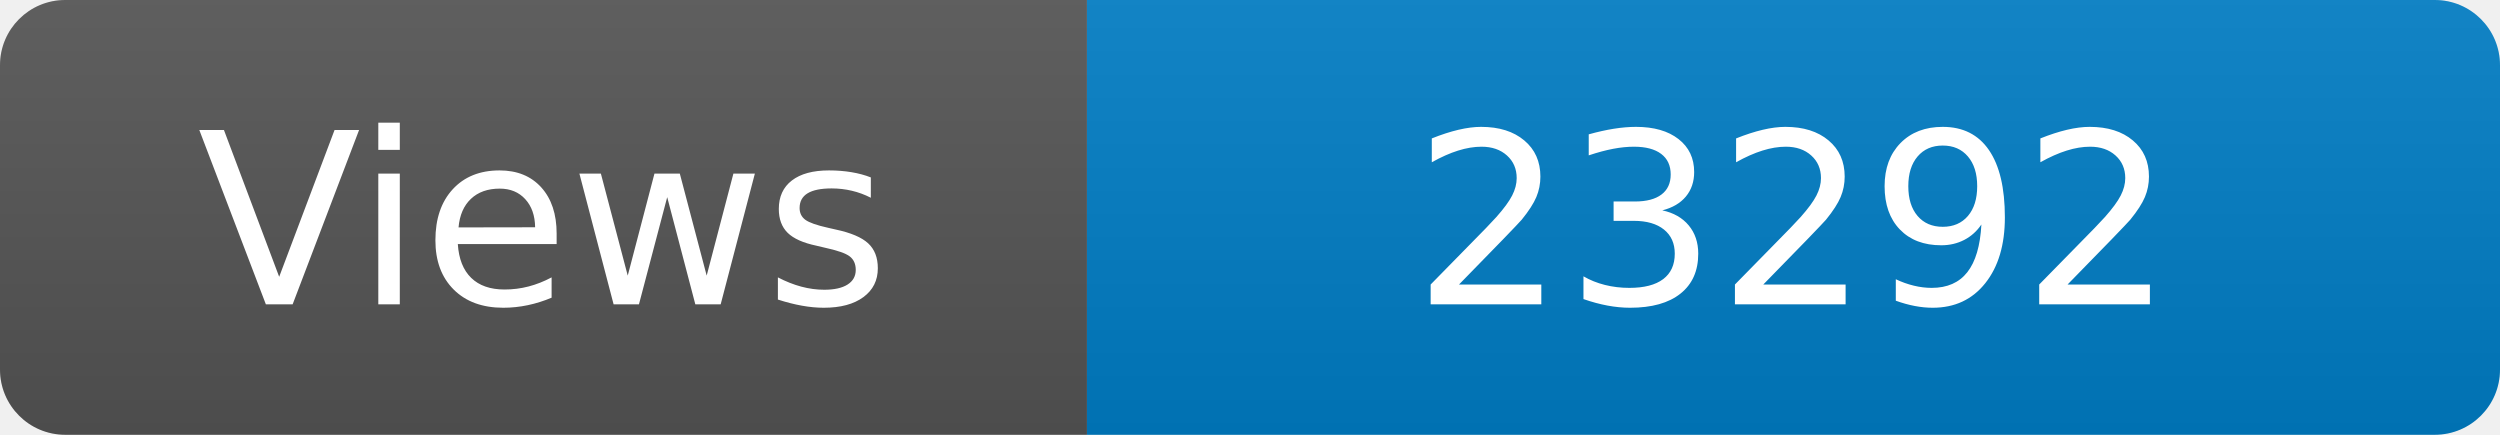
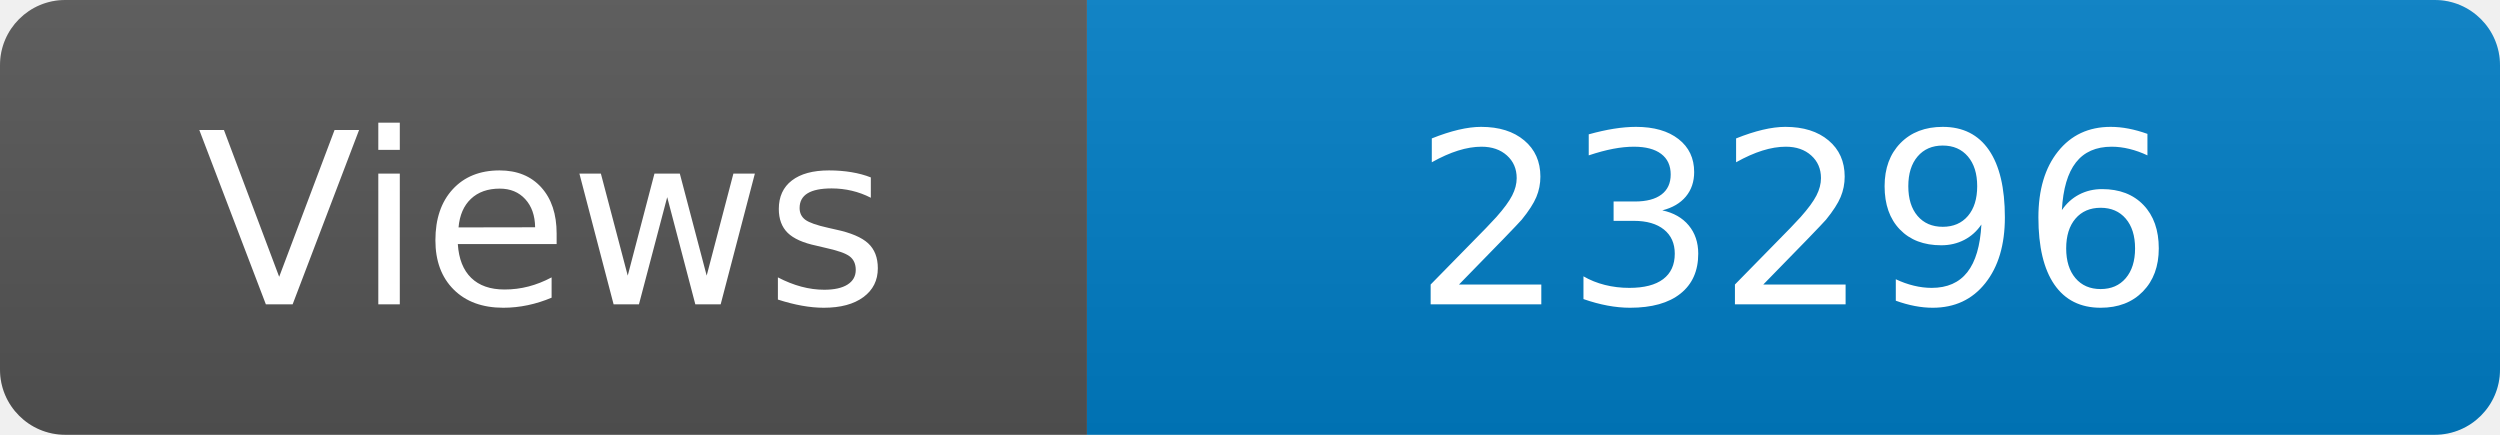
<svg xmlns="http://www.w3.org/2000/svg" width="115" height="20" role="img" aria-label="Maintained?: yes">
  <linearGradient id="s" x2="0" y2="100%">
    <stop offset="0" stop-color="#bbb" stop-opacity=".1" />
    <stop offset="1" stop-opacity=".1" />
  </linearGradient>
  <clipPath id="r">
    <rect width="115" height="20" rx="3" fill="#fff" />
  </clipPath>
  <g clip-path="url(#r)">
    <rect width="50" height="20" fill="#555" />
    <rect x="50" width="160" height="20" fill="#007ec6" />
    <rect width="115" height="20" fill="url(#s)" />
  </g>
  <g fill="#fff" text-anchor="middle" font-family="Verdana,Geneva,DejaVu Sans,sans-serif" font-size="110">
    <text x="250" y="140" transform="scale(.1)" fill="#fff">Views</text>
-     <text x="825" y="140" transform="scale(.1)" fill="#fff">23292</text>
+     <text x="825" y="140" transform="scale(.1)" fill="#fff">23296</text>
  </g>
</svg>
